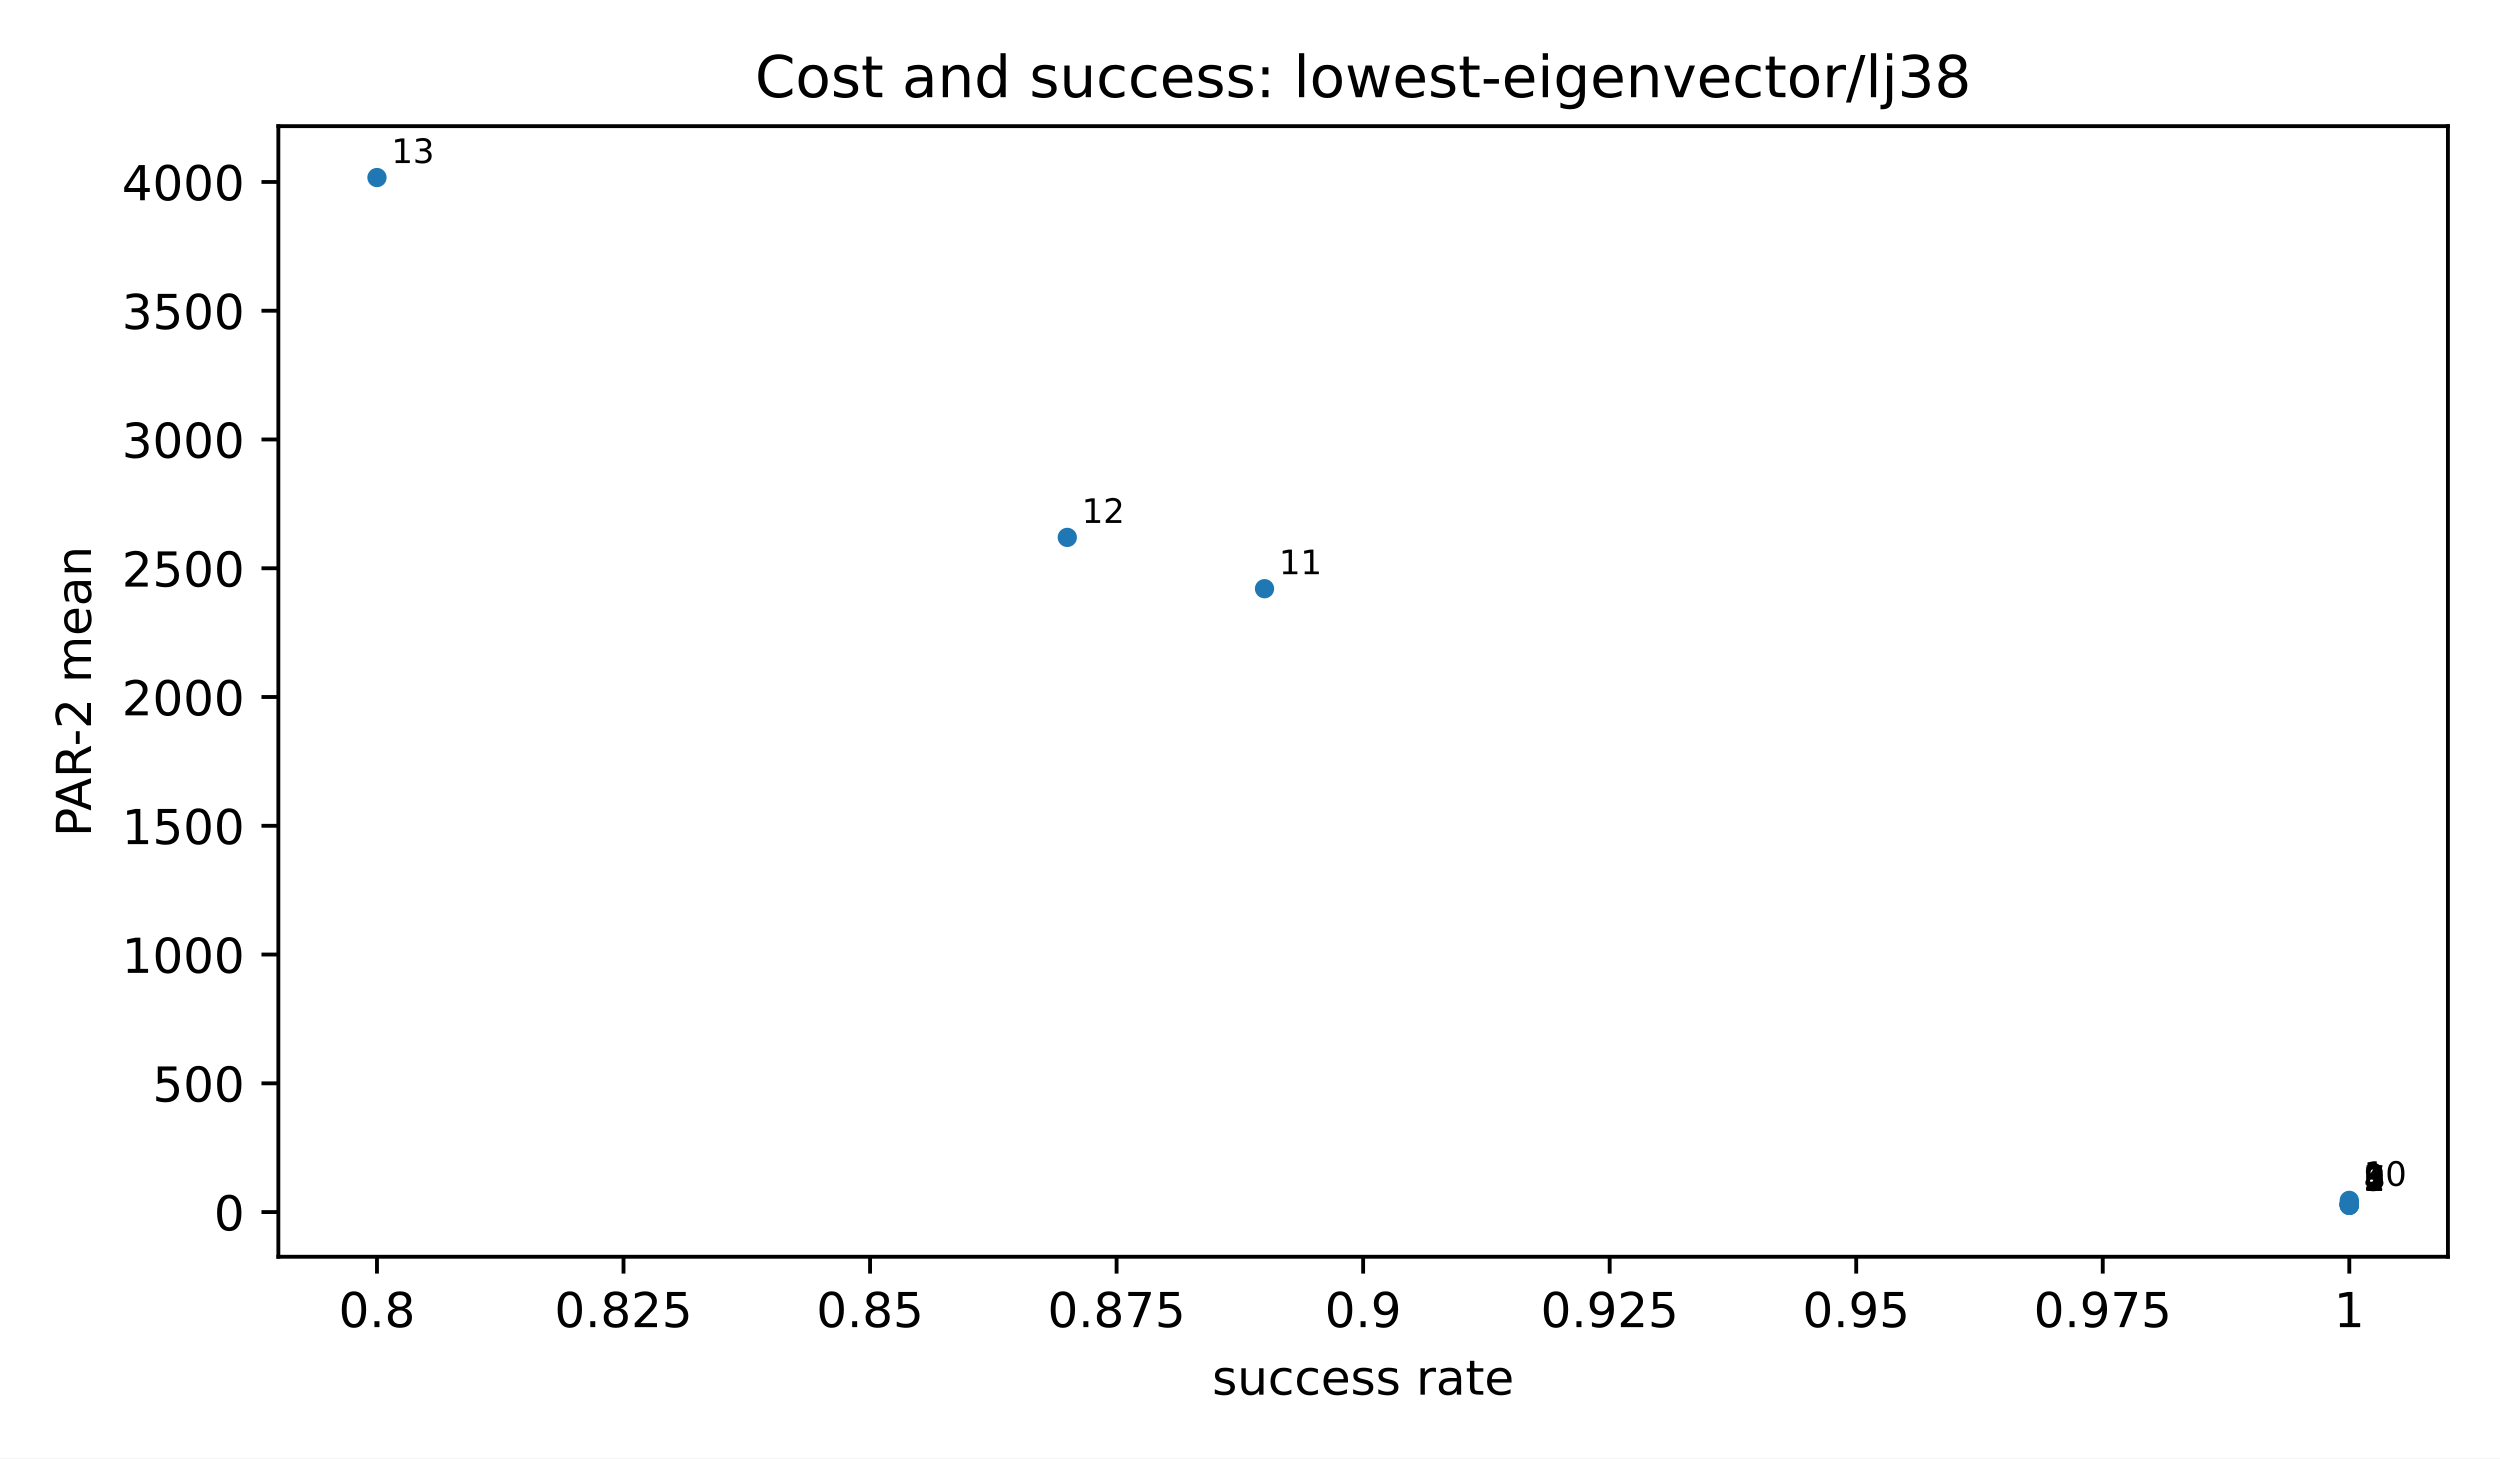
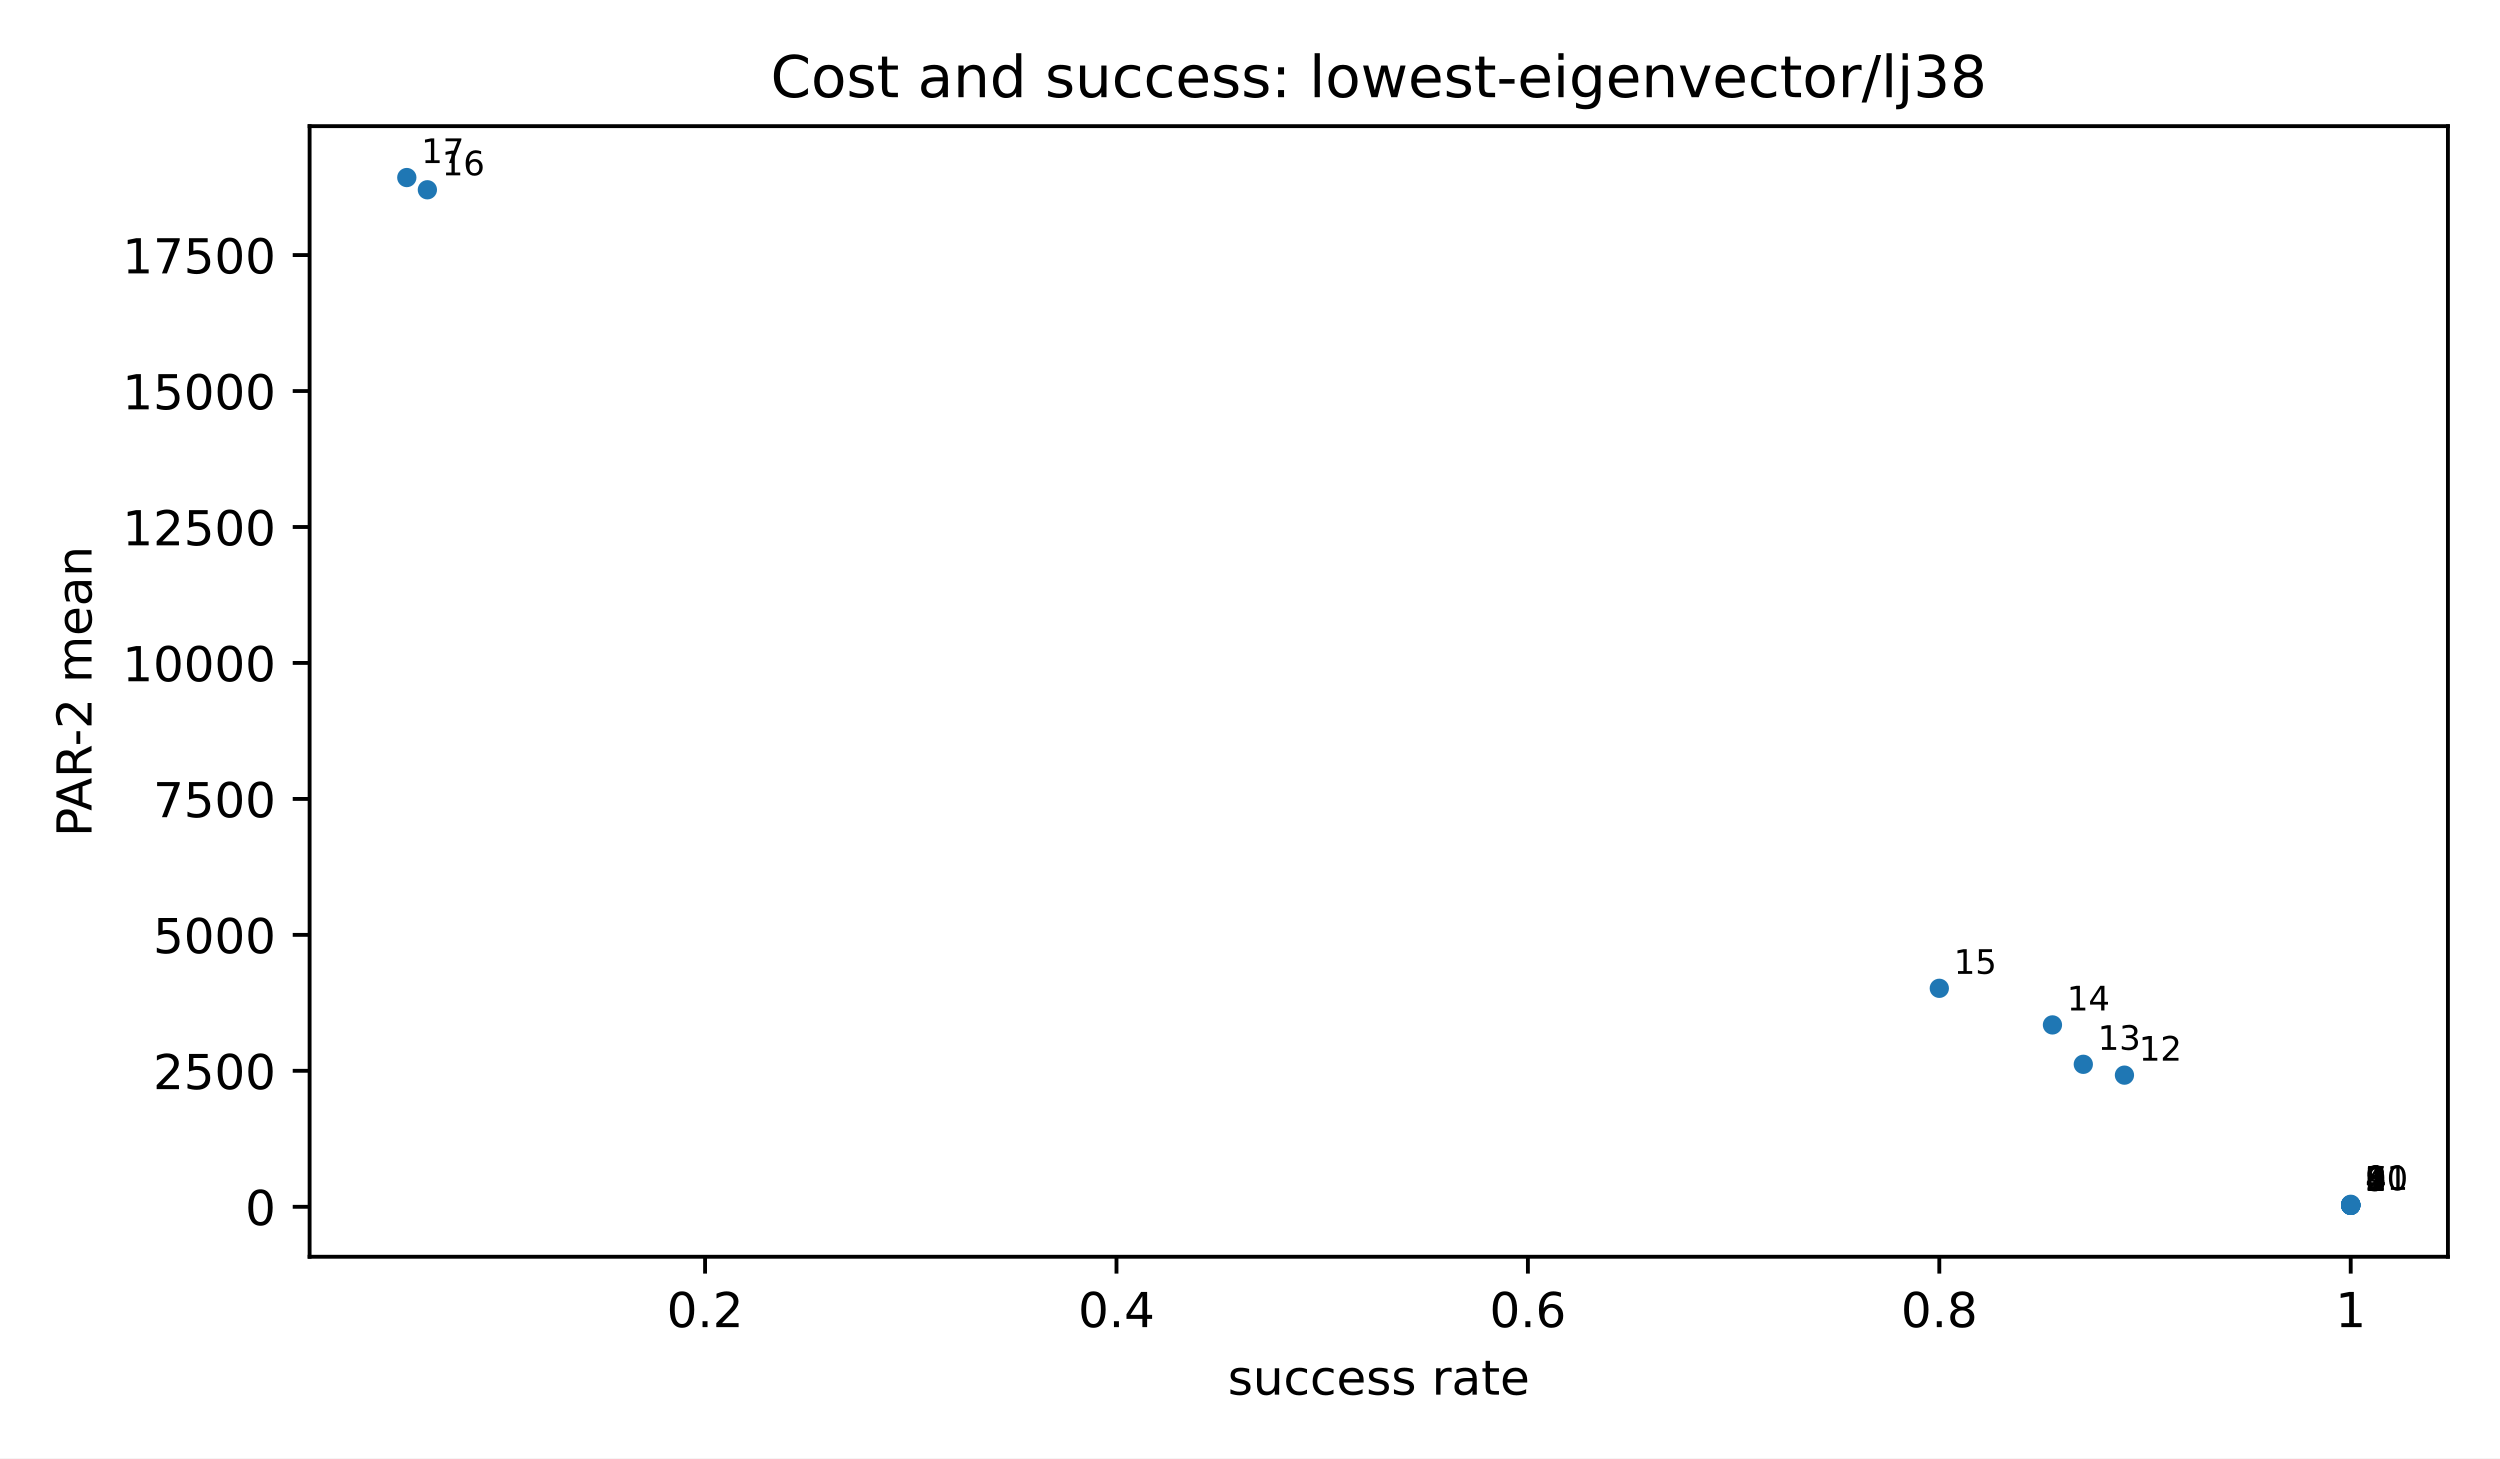
<svg xmlns="http://www.w3.org/2000/svg" xmlns:xlink="http://www.w3.org/1999/xlink" width="518.4pt" height="302.4pt" viewBox="0 0 518.4 302.4" version="1.1">
  <defs>
    <style type="text/css">*{stroke-linejoin: round; stroke-linecap: butt}</style>
  </defs>
  <g id="figure_1">
    <g id="patch_1">
      <path d="M 0 302.4  L 518.4 302.4  L 518.4 0  L 0 0  z " style="fill: #ffffff" />
    </g>
    <g id="axes_1">
      <g id="patch_2">
-         <path d="M 57.72 260.6  L 507.6 260.6  L 507.6 26.16  L 57.72 26.16  z " style="fill: #ffffff" />
+         <path d="M 64.2 260.6  L 507.6 260.6  L 507.6 26.16  L 64.2 26.16  z " style="fill: #ffffff" />
      </g>
      <g id="PathCollection_1">
        <defs>
          <path id="m2d8934182f" d="M 0 2  C 0.53 2 1.039 1.789 1.414 1.414  C 1.789 1.039 2 0.53 2 0  C 2 -0.53 1.789 -1.039 1.414 -1.414  C 1.039 -1.789 0.53 -2 0 -2  C -0.53 -2 -1.039 -1.789 -1.414 -1.414  C -1.789 -1.039 -2 -0.53 -2 0  C -2 0.53 -1.789 1.039 -1.414 1.414  C -1.039 1.789 -0.53 2 0 2  z " />
        </defs>
-         <g clip-path="url(#pfbca4baf77)">
-           <use xlink:href="#m2d8934182f" x="487.151" y="249.944" style="fill: #1f77b4" />
-           <use xlink:href="#m2d8934182f" x="487.151" y="249.929" style="fill: #1f77b4" />
-           <use xlink:href="#m2d8934182f" x="487.151" y="249.929" style="fill: #1f77b4" />
-           <use xlink:href="#m2d8934182f" x="487.151" y="249.826" style="fill: #1f77b4" />
-           <use xlink:href="#m2d8934182f" x="487.151" y="249.826" style="fill: #1f77b4" />
-           <use xlink:href="#m2d8934182f" x="487.151" y="249.717" style="fill: #1f77b4" />
-           <use xlink:href="#m2d8934182f" x="487.151" y="249.717" style="fill: #1f77b4" />
-           <use xlink:href="#m2d8934182f" x="487.151" y="249.662" style="fill: #1f77b4" />
-           <use xlink:href="#m2d8934182f" x="487.151" y="249.386" style="fill: #1f77b4" />
-           <use xlink:href="#m2d8934182f" x="487.151" y="248.906" style="fill: #1f77b4" />
-           <use xlink:href="#m2d8934182f" x="262.211" y="122.074" style="fill: #1f77b4" />
-           <use xlink:href="#m2d8934182f" x="221.313" y="111.435" style="fill: #1f77b4" />
-           <use xlink:href="#m2d8934182f" x="78.169" y="36.816" style="fill: #1f77b4" />
+         <g clip-path="url(#p3300185fd4)">
+           <use xlink:href="#m2d8934182f" x="487.445" y="249.944" style="fill: #1f77b4" />
+           <use xlink:href="#m2d8934182f" x="487.445" y="249.941" style="fill: #1f77b4" />
+           <use xlink:href="#m2d8934182f" x="487.445" y="249.941" style="fill: #1f77b4" />
+           <use xlink:href="#m2d8934182f" x="487.445" y="249.919" style="fill: #1f77b4" />
+           <use xlink:href="#m2d8934182f" x="487.445" y="249.919" style="fill: #1f77b4" />
+           <use xlink:href="#m2d8934182f" x="487.445" y="249.896" style="fill: #1f77b4" />
+           <use xlink:href="#m2d8934182f" x="487.445" y="249.896" style="fill: #1f77b4" />
+           <use xlink:href="#m2d8934182f" x="487.445" y="249.884" style="fill: #1f77b4" />
+           <use xlink:href="#m2d8934182f" x="487.445" y="249.847" style="fill: #1f77b4" />
+           <use xlink:href="#m2d8934182f" x="487.445" y="249.826" style="fill: #1f77b4" />
+           <use xlink:href="#m2d8934182f" x="487.445" y="249.724" style="fill: #1f77b4" />
+           <use xlink:href="#m2d8934182f" x="440.525" y="222.941" style="fill: #1f77b4" />
+           <use xlink:href="#m2d8934182f" x="431.994" y="220.695" style="fill: #1f77b4" />
+           <use xlink:href="#m2d8934182f" x="425.596" y="212.526" style="fill: #1f77b4" />
+           <use xlink:href="#m2d8934182f" x="402.135" y="204.937" style="fill: #1f77b4" />
+           <use xlink:href="#m2d8934182f" x="88.62" y="39.353" style="fill: #1f77b4" />
+           <use xlink:href="#m2d8934182f" x="84.355" y="36.816" style="fill: #1f77b4" />
        </g>
      </g>
      <g id="matplotlib.axis_1">
        <g id="xtick_1">
          <g id="line2d_1">
            <defs>
              <path id="m8ea4d47d77" d="M 0 0  L 0 3.5  " style="stroke: #000000; stroke-width: 0.8" />
            </defs>
            <g>
-               <use xlink:href="#m8ea4d47d77" x="78.169" y="260.6" style="stroke: #000000; stroke-width: 0.8" />
+               <use xlink:href="#m8ea4d47d77" x="146.204" y="260.6" style="stroke: #000000; stroke-width: 0.8" />
            </g>
          </g>
          <g id="text_1">
-             <text style="font-size: 10px; font-family: 'DejaVu Sans', 'Bitstream Vera Sans', 'Computer Modern Sans Serif', 'Lucida Grande', 'Verdana', 'Geneva', 'Lucid', 'Arial', 'Helvetica', 'Avant Garde', sans-serif; text-anchor: middle" x="78.169" y="275.198" transform="rotate(-0 78.16909 275.1977)">0.8</text>
+             <text style="font-size: 10px; font-family: 'DejaVu Sans', 'Bitstream Vera Sans', 'Computer Modern Sans Serif', 'Lucida Grande', 'Verdana', 'Geneva', 'Lucid', 'Arial', 'Helvetica', 'Avant Garde', sans-serif; text-anchor: middle" x="146.204" y="275.198" transform="rotate(-0 146.2045 275.1977)">0.2</text>
          </g>
        </g>
        <g id="xtick_2">
          <g id="line2d_2">
            <g>
-               <use xlink:href="#m8ea4d47d77" x="129.292" y="260.6" style="stroke: #000000; stroke-width: 0.8" />
+               <use xlink:href="#m8ea4d47d77" x="231.515" y="260.6" style="stroke: #000000; stroke-width: 0.8" />
            </g>
          </g>
          <g id="text_2">
-             <text style="font-size: 10px; font-family: 'DejaVu Sans', 'Bitstream Vera Sans', 'Computer Modern Sans Serif', 'Lucida Grande', 'Verdana', 'Geneva', 'Lucid', 'Arial', 'Helvetica', 'Avant Garde', sans-serif; text-anchor: middle" x="129.292" y="275.198" transform="rotate(-0 129.2918 275.1977)">0.825</text>
+             <text style="font-size: 10px; font-family: 'DejaVu Sans', 'Bitstream Vera Sans', 'Computer Modern Sans Serif', 'Lucida Grande', 'Verdana', 'Geneva', 'Lucid', 'Arial', 'Helvetica', 'Avant Garde', sans-serif; text-anchor: middle" x="231.515" y="275.198" transform="rotate(-0 231.5147 275.1977)">0.4</text>
          </g>
        </g>
        <g id="xtick_3">
          <g id="line2d_3">
            <g>
-               <use xlink:href="#m8ea4d47d77" x="180.415" y="260.6" style="stroke: #000000; stroke-width: 0.8" />
+               <use xlink:href="#m8ea4d47d77" x="316.825" y="260.6" style="stroke: #000000; stroke-width: 0.8" />
            </g>
          </g>
          <g id="text_3">
-             <text style="font-size: 10px; font-family: 'DejaVu Sans', 'Bitstream Vera Sans', 'Computer Modern Sans Serif', 'Lucida Grande', 'Verdana', 'Geneva', 'Lucid', 'Arial', 'Helvetica', 'Avant Garde', sans-serif; text-anchor: middle" x="180.415" y="275.198" transform="rotate(-0 180.4145 275.1977)">0.85</text>
+             <text style="font-size: 10px; font-family: 'DejaVu Sans', 'Bitstream Vera Sans', 'Computer Modern Sans Serif', 'Lucida Grande', 'Verdana', 'Geneva', 'Lucid', 'Arial', 'Helvetica', 'Avant Garde', sans-serif; text-anchor: middle" x="316.825" y="275.198" transform="rotate(-0 316.825 275.1977)">0.6</text>
          </g>
        </g>
        <g id="xtick_4">
          <g id="line2d_4">
            <g>
-               <use xlink:href="#m8ea4d47d77" x="231.537" y="260.6" style="stroke: #000000; stroke-width: 0.8" />
+               <use xlink:href="#m8ea4d47d77" x="402.135" y="260.6" style="stroke: #000000; stroke-width: 0.8" />
            </g>
          </g>
          <g id="text_4">
-             <text style="font-size: 10px; font-family: 'DejaVu Sans', 'Bitstream Vera Sans', 'Computer Modern Sans Serif', 'Lucida Grande', 'Verdana', 'Geneva', 'Lucid', 'Arial', 'Helvetica', 'Avant Garde', sans-serif; text-anchor: middle" x="231.537" y="275.198" transform="rotate(-0 231.5373 275.1977)">0.875</text>
+             <text style="font-size: 10px; font-family: 'DejaVu Sans', 'Bitstream Vera Sans', 'Computer Modern Sans Serif', 'Lucida Grande', 'Verdana', 'Geneva', 'Lucid', 'Arial', 'Helvetica', 'Avant Garde', sans-serif; text-anchor: middle" x="402.135" y="275.198" transform="rotate(-0 402.1352 275.1977)">0.8</text>
          </g>
        </g>
        <g id="xtick_5">
          <g id="line2d_5">
            <g>
-               <use xlink:href="#m8ea4d47d77" x="282.66" y="260.6" style="stroke: #000000; stroke-width: 0.8" />
+               <use xlink:href="#m8ea4d47d77" x="487.445" y="260.6" style="stroke: #000000; stroke-width: 0.8" />
            </g>
          </g>
          <g id="text_5">
-             <text style="font-size: 10px; font-family: 'DejaVu Sans', 'Bitstream Vera Sans', 'Computer Modern Sans Serif', 'Lucida Grande', 'Verdana', 'Geneva', 'Lucid', 'Arial', 'Helvetica', 'Avant Garde', sans-serif; text-anchor: middle" x="282.66" y="275.198" transform="rotate(-0 282.66 275.1977)">0.9</text>
-           </g>
-         </g>
-         <g id="xtick_6">
-           <g id="line2d_6">
-             <g>
-               <use xlink:href="#m8ea4d47d77" x="333.783" y="260.6" style="stroke: #000000; stroke-width: 0.8" />
-             </g>
-           </g>
-           <g id="text_6">
-             <text style="font-size: 10px; font-family: 'DejaVu Sans', 'Bitstream Vera Sans', 'Computer Modern Sans Serif', 'Lucida Grande', 'Verdana', 'Geneva', 'Lucid', 'Arial', 'Helvetica', 'Avant Garde', sans-serif; text-anchor: middle" x="333.783" y="275.198" transform="rotate(-0 333.7827 275.1977)">0.925</text>
-           </g>
-         </g>
-         <g id="xtick_7">
-           <g id="line2d_7">
-             <g>
-               <use xlink:href="#m8ea4d47d77" x="384.905" y="260.6" style="stroke: #000000; stroke-width: 0.8" />
-             </g>
-           </g>
-           <g id="text_7">
-             <text style="font-size: 10px; font-family: 'DejaVu Sans', 'Bitstream Vera Sans', 'Computer Modern Sans Serif', 'Lucida Grande', 'Verdana', 'Geneva', 'Lucid', 'Arial', 'Helvetica', 'Avant Garde', sans-serif; text-anchor: middle" x="384.905" y="275.198" transform="rotate(-0 384.9055 275.1977)">0.95</text>
-           </g>
-         </g>
-         <g id="xtick_8">
-           <g id="line2d_8">
-             <g>
-               <use xlink:href="#m8ea4d47d77" x="436.028" y="260.6" style="stroke: #000000; stroke-width: 0.8" />
-             </g>
-           </g>
-           <g id="text_8">
-             <text style="font-size: 10px; font-family: 'DejaVu Sans', 'Bitstream Vera Sans', 'Computer Modern Sans Serif', 'Lucida Grande', 'Verdana', 'Geneva', 'Lucid', 'Arial', 'Helvetica', 'Avant Garde', sans-serif; text-anchor: middle" x="436.028" y="275.198" transform="rotate(-0 436.0282 275.1977)">0.975</text>
-           </g>
-         </g>
-         <g id="xtick_9">
-           <g id="line2d_9">
-             <g>
-               <use xlink:href="#m8ea4d47d77" x="487.151" y="260.6" style="stroke: #000000; stroke-width: 0.8" />
-             </g>
-           </g>
-           <g id="text_9">
-             <text style="font-size: 10px; font-family: 'DejaVu Sans', 'Bitstream Vera Sans', 'Computer Modern Sans Serif', 'Lucida Grande', 'Verdana', 'Geneva', 'Lucid', 'Arial', 'Helvetica', 'Avant Garde', sans-serif; text-anchor: middle" x="487.151" y="275.198" transform="rotate(-0 487.1509 275.1977)">1</text>
-           </g>
-         </g>
-         <g id="text_10">
-           <text style="font-size: 10px; font-family: 'DejaVu Sans', 'Bitstream Vera Sans', 'Computer Modern Sans Serif', 'Lucida Grande', 'Verdana', 'Geneva', 'Lucid', 'Arial', 'Helvetica', 'Avant Garde', sans-serif; text-anchor: middle" x="282.66" y="289.198" transform="rotate(-0 282.66 289.1977)">success rate</text>
+             <text style="font-size: 10px; font-family: 'DejaVu Sans', 'Bitstream Vera Sans', 'Computer Modern Sans Serif', 'Lucida Grande', 'Verdana', 'Geneva', 'Lucid', 'Arial', 'Helvetica', 'Avant Garde', sans-serif; text-anchor: middle" x="487.445" y="275.198" transform="rotate(-0 487.4455 275.1977)">1</text>
+           </g>
+         </g>
+         <g id="text_6">
+           <text style="font-size: 10px; font-family: 'DejaVu Sans', 'Bitstream Vera Sans', 'Computer Modern Sans Serif', 'Lucida Grande', 'Verdana', 'Geneva', 'Lucid', 'Arial', 'Helvetica', 'Avant Garde', sans-serif; text-anchor: middle" x="285.9" y="289.198" transform="rotate(-0 285.9 289.1977)">success rate</text>
        </g>
      </g>
      <g id="matplotlib.axis_2">
        <g id="ytick_1">
-           <g id="line2d_10">
+           <g id="line2d_6">
            <defs>
              <path id="md659df78fa" d="M 0 0  L -3.5 0  " style="stroke: #000000; stroke-width: 0.8" />
            </defs>
            <g>
-               <use xlink:href="#md659df78fa" x="57.72" y="251.338" style="stroke: #000000; stroke-width: 0.8" />
+               <use xlink:href="#md659df78fa" x="64.2" y="250.238" style="stroke: #000000; stroke-width: 0.8" />
+             </g>
+           </g>
+           <g id="text_7">
+             <text style="font-size: 10px; font-family: 'DejaVu Sans', 'Bitstream Vera Sans', 'Computer Modern Sans Serif', 'Lucida Grande', 'Verdana', 'Geneva', 'Lucid', 'Arial', 'Helvetica', 'Avant Garde', sans-serif; text-anchor: end" x="57.2" y="254.037" transform="rotate(-0 57.2 254.037)">0</text>
+           </g>
+         </g>
+         <g id="ytick_2">
+           <g id="line2d_7">
+             <g>
+               <use xlink:href="#md659df78fa" x="64.2" y="222.046" style="stroke: #000000; stroke-width: 0.8" />
+             </g>
+           </g>
+           <g id="text_8">
+             <text style="font-size: 10px; font-family: 'DejaVu Sans', 'Bitstream Vera Sans', 'Computer Modern Sans Serif', 'Lucida Grande', 'Verdana', 'Geneva', 'Lucid', 'Arial', 'Helvetica', 'Avant Garde', sans-serif; text-anchor: end" x="57.2" y="225.845" transform="rotate(-0 57.2 225.8448)">2500</text>
+           </g>
+         </g>
+         <g id="ytick_3">
+           <g id="line2d_8">
+             <g>
+               <use xlink:href="#md659df78fa" x="64.2" y="193.854" style="stroke: #000000; stroke-width: 0.8" />
+             </g>
+           </g>
+           <g id="text_9">
+             <text style="font-size: 10px; font-family: 'DejaVu Sans', 'Bitstream Vera Sans', 'Computer Modern Sans Serif', 'Lucida Grande', 'Verdana', 'Geneva', 'Lucid', 'Arial', 'Helvetica', 'Avant Garde', sans-serif; text-anchor: end" x="57.2" y="197.653" transform="rotate(-0 57.2 197.6525)">5000</text>
+           </g>
+         </g>
+         <g id="ytick_4">
+           <g id="line2d_9">
+             <g>
+               <use xlink:href="#md659df78fa" x="64.2" y="165.661" style="stroke: #000000; stroke-width: 0.8" />
+             </g>
+           </g>
+           <g id="text_10">
+             <text style="font-size: 10px; font-family: 'DejaVu Sans', 'Bitstream Vera Sans', 'Computer Modern Sans Serif', 'Lucida Grande', 'Verdana', 'Geneva', 'Lucid', 'Arial', 'Helvetica', 'Avant Garde', sans-serif; text-anchor: end" x="57.2" y="169.46" transform="rotate(-0 57.2 169.4603)">7500</text>
+           </g>
+         </g>
+         <g id="ytick_5">
+           <g id="line2d_10">
+             <g>
+               <use xlink:href="#md659df78fa" x="64.2" y="137.469" style="stroke: #000000; stroke-width: 0.8" />
            </g>
          </g>
          <g id="text_11">
-             <text style="font-size: 10px; font-family: 'DejaVu Sans', 'Bitstream Vera Sans', 'Computer Modern Sans Serif', 'Lucida Grande', 'Verdana', 'Geneva', 'Lucid', 'Arial', 'Helvetica', 'Avant Garde', sans-serif; text-anchor: end" x="50.72" y="255.137" transform="rotate(-0 50.72 255.1373)">0</text>
-           </g>
-         </g>
-         <g id="ytick_2">
+             <text style="font-size: 10px; font-family: 'DejaVu Sans', 'Bitstream Vera Sans', 'Computer Modern Sans Serif', 'Lucida Grande', 'Verdana', 'Geneva', 'Lucid', 'Arial', 'Helvetica', 'Avant Garde', sans-serif; text-anchor: end" x="57.2" y="141.268" transform="rotate(-0 57.2 141.268)">10000</text>
+           </g>
+         </g>
+         <g id="ytick_6">
          <g id="line2d_11">
            <g>
-               <use xlink:href="#md659df78fa" x="57.72" y="224.638" style="stroke: #000000; stroke-width: 0.8" />
+               <use xlink:href="#md659df78fa" x="64.2" y="109.277" style="stroke: #000000; stroke-width: 0.8" />
            </g>
          </g>
          <g id="text_12">
-             <text style="font-size: 10px; font-family: 'DejaVu Sans', 'Bitstream Vera Sans', 'Computer Modern Sans Serif', 'Lucida Grande', 'Verdana', 'Geneva', 'Lucid', 'Arial', 'Helvetica', 'Avant Garde', sans-serif; text-anchor: end" x="50.72" y="228.436" transform="rotate(-0 50.72 228.4365)">500</text>
-           </g>
-         </g>
-         <g id="ytick_3">
+             <text style="font-size: 10px; font-family: 'DejaVu Sans', 'Bitstream Vera Sans', 'Computer Modern Sans Serif', 'Lucida Grande', 'Verdana', 'Geneva', 'Lucid', 'Arial', 'Helvetica', 'Avant Garde', sans-serif; text-anchor: end" x="57.2" y="113.076" transform="rotate(-0 57.2 113.0758)">12500</text>
+           </g>
+         </g>
+         <g id="ytick_7">
          <g id="line2d_12">
            <g>
-               <use xlink:href="#md659df78fa" x="57.72" y="197.937" style="stroke: #000000; stroke-width: 0.8" />
+               <use xlink:href="#md659df78fa" x="64.2" y="81.085" style="stroke: #000000; stroke-width: 0.8" />
            </g>
          </g>
          <g id="text_13">
-             <text style="font-size: 10px; font-family: 'DejaVu Sans', 'Bitstream Vera Sans', 'Computer Modern Sans Serif', 'Lucida Grande', 'Verdana', 'Geneva', 'Lucid', 'Arial', 'Helvetica', 'Avant Garde', sans-serif; text-anchor: end" x="50.72" y="201.736" transform="rotate(-0 50.72 201.7356)">1000</text>
-           </g>
-         </g>
-         <g id="ytick_4">
+             <text style="font-size: 10px; font-family: 'DejaVu Sans', 'Bitstream Vera Sans', 'Computer Modern Sans Serif', 'Lucida Grande', 'Verdana', 'Geneva', 'Lucid', 'Arial', 'Helvetica', 'Avant Garde', sans-serif; text-anchor: end" x="57.2" y="84.884" transform="rotate(-0 57.2 84.88351)">15000</text>
+           </g>
+         </g>
+         <g id="ytick_8">
          <g id="line2d_13">
            <g>
-               <use xlink:href="#md659df78fa" x="57.72" y="171.236" style="stroke: #000000; stroke-width: 0.8" />
+               <use xlink:href="#md659df78fa" x="64.2" y="52.892" style="stroke: #000000; stroke-width: 0.8" />
            </g>
          </g>
          <g id="text_14">
-             <text style="font-size: 10px; font-family: 'DejaVu Sans', 'Bitstream Vera Sans', 'Computer Modern Sans Serif', 'Lucida Grande', 'Verdana', 'Geneva', 'Lucid', 'Arial', 'Helvetica', 'Avant Garde', sans-serif; text-anchor: end" x="50.72" y="175.035" transform="rotate(-0 50.72 175.0348)">1500</text>
-           </g>
-         </g>
-         <g id="ytick_5">
-           <g id="line2d_14">
-             <g>
-               <use xlink:href="#md659df78fa" x="57.72" y="144.535" style="stroke: #000000; stroke-width: 0.8" />
-             </g>
-           </g>
-           <g id="text_15">
-             <text style="font-size: 10px; font-family: 'DejaVu Sans', 'Bitstream Vera Sans', 'Computer Modern Sans Serif', 'Lucida Grande', 'Verdana', 'Geneva', 'Lucid', 'Arial', 'Helvetica', 'Avant Garde', sans-serif; text-anchor: end" x="50.72" y="148.334" transform="rotate(-0 50.72 148.3339)">2000</text>
-           </g>
-         </g>
-         <g id="ytick_6">
-           <g id="line2d_15">
-             <g>
-               <use xlink:href="#md659df78fa" x="57.72" y="117.834" style="stroke: #000000; stroke-width: 0.8" />
-             </g>
-           </g>
-           <g id="text_16">
-             <text style="font-size: 10px; font-family: 'DejaVu Sans', 'Bitstream Vera Sans', 'Computer Modern Sans Serif', 'Lucida Grande', 'Verdana', 'Geneva', 'Lucid', 'Arial', 'Helvetica', 'Avant Garde', sans-serif; text-anchor: end" x="50.72" y="121.633" transform="rotate(-0 50.72 121.6331)">2500</text>
-           </g>
-         </g>
-         <g id="ytick_7">
-           <g id="line2d_16">
-             <g>
-               <use xlink:href="#md659df78fa" x="57.72" y="91.133" style="stroke: #000000; stroke-width: 0.8" />
-             </g>
-           </g>
-           <g id="text_17">
-             <text style="font-size: 10px; font-family: 'DejaVu Sans', 'Bitstream Vera Sans', 'Computer Modern Sans Serif', 'Lucida Grande', 'Verdana', 'Geneva', 'Lucid', 'Arial', 'Helvetica', 'Avant Garde', sans-serif; text-anchor: end" x="50.72" y="94.932" transform="rotate(-0 50.72 94.9322)">3000</text>
-           </g>
-         </g>
-         <g id="ytick_8">
-           <g id="line2d_17">
-             <g>
-               <use xlink:href="#md659df78fa" x="57.72" y="64.433" style="stroke: #000000; stroke-width: 0.8" />
-             </g>
-           </g>
-           <g id="text_18">
-             <text style="font-size: 10px; font-family: 'DejaVu Sans', 'Bitstream Vera Sans', 'Computer Modern Sans Serif', 'Lucida Grande', 'Verdana', 'Geneva', 'Lucid', 'Arial', 'Helvetica', 'Avant Garde', sans-serif; text-anchor: end" x="50.72" y="68.231" transform="rotate(-0 50.72 68.23135)">3500</text>
-           </g>
-         </g>
-         <g id="ytick_9">
-           <g id="line2d_18">
-             <g>
-               <use xlink:href="#md659df78fa" x="57.72" y="37.732" style="stroke: #000000; stroke-width: 0.8" />
-             </g>
-           </g>
-           <g id="text_19">
-             <text style="font-size: 10px; font-family: 'DejaVu Sans', 'Bitstream Vera Sans', 'Computer Modern Sans Serif', 'Lucida Grande', 'Verdana', 'Geneva', 'Lucid', 'Arial', 'Helvetica', 'Avant Garde', sans-serif; text-anchor: end" x="50.72" y="41.53" transform="rotate(-0 50.72 41.5305)">4000</text>
-           </g>
-         </g>
-         <g id="text_20">
-           <text style="font-size: 10px; font-family: 'DejaVu Sans', 'Bitstream Vera Sans', 'Computer Modern Sans Serif', 'Lucida Grande', 'Verdana', 'Geneva', 'Lucid', 'Arial', 'Helvetica', 'Avant Garde', sans-serif; text-anchor: middle" x="18.868" y="143.38" transform="rotate(-90 18.86766 143.38)">PAR-2 mean</text>
+             <text style="font-size: 10px; font-family: 'DejaVu Sans', 'Bitstream Vera Sans', 'Computer Modern Sans Serif', 'Lucida Grande', 'Verdana', 'Geneva', 'Lucid', 'Arial', 'Helvetica', 'Avant Garde', sans-serif; text-anchor: end" x="57.2" y="56.691" transform="rotate(-0 57.2 56.69126)">17500</text>
+           </g>
+         </g>
+         <g id="text_15">
+           <text style="font-size: 10px; font-family: 'DejaVu Sans', 'Bitstream Vera Sans', 'Computer Modern Sans Serif', 'Lucida Grande', 'Verdana', 'Geneva', 'Lucid', 'Arial', 'Helvetica', 'Avant Garde', sans-serif; text-anchor: middle" x="18.985" y="143.38" transform="rotate(-90 18.98516 143.38)">PAR-2 mean</text>
        </g>
      </g>
      <g id="patch_3">
-         <path d="M 57.72 260.6  L 57.72 26.16  " style="fill: none; stroke: #000000; stroke-width: 0.8; stroke-linejoin: miter; stroke-linecap: square" />
+         <path d="M 64.2 260.6  L 64.2 26.16  " style="fill: none; stroke: #000000; stroke-width: 0.8; stroke-linejoin: miter; stroke-linecap: square" />
      </g>
      <g id="patch_4">
        <path d="M 507.6 260.6  L 507.6 26.16  " style="fill: none; stroke: #000000; stroke-width: 0.8; stroke-linejoin: miter; stroke-linecap: square" />
      </g>
      <g id="patch_5">
-         <path d="M 57.72 260.6  L 507.6 260.6  " style="fill: none; stroke: #000000; stroke-width: 0.8; stroke-linejoin: miter; stroke-linecap: square" />
+         <path d="M 64.2 260.6  L 507.6 260.6  " style="fill: none; stroke: #000000; stroke-width: 0.8; stroke-linejoin: miter; stroke-linecap: square" />
      </g>
      <g id="patch_6">
-         <path d="M 57.72 26.16  L 507.6 26.16  " style="fill: none; stroke: #000000; stroke-width: 0.8; stroke-linejoin: miter; stroke-linecap: square" />
+         <path d="M 64.2 26.16  L 507.6 26.16  " style="fill: none; stroke: #000000; stroke-width: 0.8; stroke-linejoin: miter; stroke-linecap: square" />
+       </g>
+       <g id="text_16">
+         <text style="font-size: 7px; font-family: 'DejaVu Sans', 'Bitstream Vera Sans', 'Computer Modern Sans Serif', 'Lucida Grande', 'Verdana', 'Geneva', 'Lucid', 'Arial', 'Helvetica', 'Avant Garde', sans-serif; text-anchor: start" x="490.445" y="246.944" transform="rotate(-0 490.4455 246.9436)">1</text>
+       </g>
+       <g id="text_17">
+         <text style="font-size: 7px; font-family: 'DejaVu Sans', 'Bitstream Vera Sans', 'Computer Modern Sans Serif', 'Lucida Grande', 'Verdana', 'Geneva', 'Lucid', 'Arial', 'Helvetica', 'Avant Garde', sans-serif; text-anchor: start" x="490.445" y="246.941" transform="rotate(-0 490.4455 246.9406)">2</text>
+       </g>
+       <g id="text_18">
+         <text style="font-size: 7px; font-family: 'DejaVu Sans', 'Bitstream Vera Sans', 'Computer Modern Sans Serif', 'Lucida Grande', 'Verdana', 'Geneva', 'Lucid', 'Arial', 'Helvetica', 'Avant Garde', sans-serif; text-anchor: start" x="490.445" y="246.941" transform="rotate(-0 490.4455 246.9406)">3</text>
+       </g>
+       <g id="text_19">
+         <text style="font-size: 7px; font-family: 'DejaVu Sans', 'Bitstream Vera Sans', 'Computer Modern Sans Serif', 'Lucida Grande', 'Verdana', 'Geneva', 'Lucid', 'Arial', 'Helvetica', 'Avant Garde', sans-serif; text-anchor: start" x="490.445" y="246.919" transform="rotate(-0 490.4455 246.9187)">4</text>
+       </g>
+       <g id="text_20">
+         <text style="font-size: 7px; font-family: 'DejaVu Sans', 'Bitstream Vera Sans', 'Computer Modern Sans Serif', 'Lucida Grande', 'Verdana', 'Geneva', 'Lucid', 'Arial', 'Helvetica', 'Avant Garde', sans-serif; text-anchor: start" x="490.445" y="246.919" transform="rotate(-0 490.4455 246.9187)">5</text>
      </g>
      <g id="text_21">
-         <text style="font-size: 7px; font-family: 'DejaVu Sans', 'Bitstream Vera Sans', 'Computer Modern Sans Serif', 'Lucida Grande', 'Verdana', 'Geneva', 'Lucid', 'Arial', 'Helvetica', 'Avant Garde', sans-serif; text-anchor: start" x="490.151" y="246.944" transform="rotate(-0 490.1509 246.9436)">1</text>
+         <text style="font-size: 7px; font-family: 'DejaVu Sans', 'Bitstream Vera Sans', 'Computer Modern Sans Serif', 'Lucida Grande', 'Verdana', 'Geneva', 'Lucid', 'Arial', 'Helvetica', 'Avant Garde', sans-serif; text-anchor: start" x="490.445" y="246.896" transform="rotate(-0 490.4455 246.8959)">6</text>
      </g>
      <g id="text_22">
-         <text style="font-size: 7px; font-family: 'DejaVu Sans', 'Bitstream Vera Sans', 'Computer Modern Sans Serif', 'Lucida Grande', 'Verdana', 'Geneva', 'Lucid', 'Arial', 'Helvetica', 'Avant Garde', sans-serif; text-anchor: start" x="490.151" y="246.929" transform="rotate(-0 490.1509 246.9295)">2</text>
+         <text style="font-size: 7px; font-family: 'DejaVu Sans', 'Bitstream Vera Sans', 'Computer Modern Sans Serif', 'Lucida Grande', 'Verdana', 'Geneva', 'Lucid', 'Arial', 'Helvetica', 'Avant Garde', sans-serif; text-anchor: start" x="490.445" y="246.896" transform="rotate(-0 490.4455 246.8959)">7</text>
      </g>
      <g id="text_23">
-         <text style="font-size: 7px; font-family: 'DejaVu Sans', 'Bitstream Vera Sans', 'Computer Modern Sans Serif', 'Lucida Grande', 'Verdana', 'Geneva', 'Lucid', 'Arial', 'Helvetica', 'Avant Garde', sans-serif; text-anchor: start" x="490.151" y="246.929" transform="rotate(-0 490.1509 246.9295)">3</text>
+         <text style="font-size: 7px; font-family: 'DejaVu Sans', 'Bitstream Vera Sans', 'Computer Modern Sans Serif', 'Lucida Grande', 'Verdana', 'Geneva', 'Lucid', 'Arial', 'Helvetica', 'Avant Garde', sans-serif; text-anchor: start" x="490.445" y="246.884" transform="rotate(-0 490.4455 246.8841)">8</text>
      </g>
      <g id="text_24">
-         <text style="font-size: 7px; font-family: 'DejaVu Sans', 'Bitstream Vera Sans', 'Computer Modern Sans Serif', 'Lucida Grande', 'Verdana', 'Geneva', 'Lucid', 'Arial', 'Helvetica', 'Avant Garde', sans-serif; text-anchor: start" x="490.151" y="246.826" transform="rotate(-0 490.1509 246.8256)">4</text>
+         <text style="font-size: 7px; font-family: 'DejaVu Sans', 'Bitstream Vera Sans', 'Computer Modern Sans Serif', 'Lucida Grande', 'Verdana', 'Geneva', 'Lucid', 'Arial', 'Helvetica', 'Avant Garde', sans-serif; text-anchor: start" x="490.445" y="246.847" transform="rotate(-0 490.4455 246.8465)">9</text>
      </g>
      <g id="text_25">
-         <text style="font-size: 7px; font-family: 'DejaVu Sans', 'Bitstream Vera Sans', 'Computer Modern Sans Serif', 'Lucida Grande', 'Verdana', 'Geneva', 'Lucid', 'Arial', 'Helvetica', 'Avant Garde', sans-serif; text-anchor: start" x="490.151" y="246.826" transform="rotate(-0 490.1509 246.8256)">5</text>
+         <text style="font-size: 7px; font-family: 'DejaVu Sans', 'Bitstream Vera Sans', 'Computer Modern Sans Serif', 'Lucida Grande', 'Verdana', 'Geneva', 'Lucid', 'Arial', 'Helvetica', 'Avant Garde', sans-serif; text-anchor: start" x="490.445" y="246.826" transform="rotate(-0 490.4455 246.8259)">10</text>
      </g>
      <g id="text_26">
-         <text style="font-size: 7px; font-family: 'DejaVu Sans', 'Bitstream Vera Sans', 'Computer Modern Sans Serif', 'Lucida Grande', 'Verdana', 'Geneva', 'Lucid', 'Arial', 'Helvetica', 'Avant Garde', sans-serif; text-anchor: start" x="490.151" y="246.717" transform="rotate(-0 490.1509 246.7175)">6</text>
+         <text style="font-size: 7px; font-family: 'DejaVu Sans', 'Bitstream Vera Sans', 'Computer Modern Sans Serif', 'Lucida Grande', 'Verdana', 'Geneva', 'Lucid', 'Arial', 'Helvetica', 'Avant Garde', sans-serif; text-anchor: start" x="490.445" y="246.724" transform="rotate(-0 490.4455 246.7245)">11</text>
      </g>
      <g id="text_27">
-         <text style="font-size: 7px; font-family: 'DejaVu Sans', 'Bitstream Vera Sans', 'Computer Modern Sans Serif', 'Lucida Grande', 'Verdana', 'Geneva', 'Lucid', 'Arial', 'Helvetica', 'Avant Garde', sans-serif; text-anchor: start" x="490.151" y="246.717" transform="rotate(-0 490.1509 246.7175)">7</text>
+         <text style="font-size: 7px; font-family: 'DejaVu Sans', 'Bitstream Vera Sans', 'Computer Modern Sans Serif', 'Lucida Grande', 'Verdana', 'Geneva', 'Lucid', 'Arial', 'Helvetica', 'Avant Garde', sans-serif; text-anchor: start" x="443.525" y="219.941" transform="rotate(-0 443.5248 219.9413)">12</text>
      </g>
      <g id="text_28">
-         <text style="font-size: 7px; font-family: 'DejaVu Sans', 'Bitstream Vera Sans', 'Computer Modern Sans Serif', 'Lucida Grande', 'Verdana', 'Geneva', 'Lucid', 'Arial', 'Helvetica', 'Avant Garde', sans-serif; text-anchor: start" x="490.151" y="246.662" transform="rotate(-0 490.1509 246.6617)">8</text>
+         <text style="font-size: 7px; font-family: 'DejaVu Sans', 'Bitstream Vera Sans', 'Computer Modern Sans Serif', 'Lucida Grande', 'Verdana', 'Geneva', 'Lucid', 'Arial', 'Helvetica', 'Avant Garde', sans-serif; text-anchor: start" x="434.994" y="217.695" transform="rotate(-0 434.9938 217.6946)">13</text>
      </g>
      <g id="text_29">
-         <text style="font-size: 7px; font-family: 'DejaVu Sans', 'Bitstream Vera Sans', 'Computer Modern Sans Serif', 'Lucida Grande', 'Verdana', 'Geneva', 'Lucid', 'Arial', 'Helvetica', 'Avant Garde', sans-serif; text-anchor: start" x="490.151" y="246.386" transform="rotate(-0 490.1509 246.3861)">9</text>
+         <text style="font-size: 7px; font-family: 'DejaVu Sans', 'Bitstream Vera Sans', 'Computer Modern Sans Serif', 'Lucida Grande', 'Verdana', 'Geneva', 'Lucid', 'Arial', 'Helvetica', 'Avant Garde', sans-serif; text-anchor: start" x="428.596" y="209.526" transform="rotate(-0 428.5955 209.5261)">14</text>
      </g>
      <g id="text_30">
-         <text style="font-size: 7px; font-family: 'DejaVu Sans', 'Bitstream Vera Sans', 'Computer Modern Sans Serif', 'Lucida Grande', 'Verdana', 'Geneva', 'Lucid', 'Arial', 'Helvetica', 'Avant Garde', sans-serif; text-anchor: start" x="490.151" y="245.906" transform="rotate(-0 490.1509 245.9058)">10</text>
+         <text style="font-size: 7px; font-family: 'DejaVu Sans', 'Bitstream Vera Sans', 'Computer Modern Sans Serif', 'Lucida Grande', 'Verdana', 'Geneva', 'Lucid', 'Arial', 'Helvetica', 'Avant Garde', sans-serif; text-anchor: start" x="405.135" y="201.937" transform="rotate(-0 405.1352 201.9373)">15</text>
      </g>
      <g id="text_31">
-         <text style="font-size: 7px; font-family: 'DejaVu Sans', 'Bitstream Vera Sans', 'Computer Modern Sans Serif', 'Lucida Grande', 'Verdana', 'Geneva', 'Lucid', 'Arial', 'Helvetica', 'Avant Garde', sans-serif; text-anchor: start" x="265.211" y="119.074" transform="rotate(-0 265.2109 119.0741)">11</text>
+         <text style="font-size: 7px; font-family: 'DejaVu Sans', 'Bitstream Vera Sans', 'Computer Modern Sans Serif', 'Lucida Grande', 'Verdana', 'Geneva', 'Lucid', 'Arial', 'Helvetica', 'Avant Garde', sans-serif; text-anchor: start" x="91.62" y="36.353" transform="rotate(-0 91.62006 36.35299)">16</text>
      </g>
      <g id="text_32">
-         <text style="font-size: 7px; font-family: 'DejaVu Sans', 'Bitstream Vera Sans', 'Computer Modern Sans Serif', 'Lucida Grande', 'Verdana', 'Geneva', 'Lucid', 'Arial', 'Helvetica', 'Avant Garde', sans-serif; text-anchor: start" x="224.313" y="108.435" transform="rotate(-0 224.3127 108.4348)">12</text>
+         <text style="font-size: 7px; font-family: 'DejaVu Sans', 'Bitstream Vera Sans', 'Computer Modern Sans Serif', 'Lucida Grande', 'Verdana', 'Geneva', 'Lucid', 'Arial', 'Helvetica', 'Avant Garde', sans-serif; text-anchor: start" x="87.355" y="33.816" transform="rotate(-0 87.35455 33.81636)">17</text>
      </g>
      <g id="text_33">
-         <text style="font-size: 7px; font-family: 'DejaVu Sans', 'Bitstream Vera Sans', 'Computer Modern Sans Serif', 'Lucida Grande', 'Verdana', 'Geneva', 'Lucid', 'Arial', 'Helvetica', 'Avant Garde', sans-serif; text-anchor: start" x="81.169" y="33.816" transform="rotate(-0 81.16909 33.81636)">13</text>
-       </g>
-       <g id="text_34">
-         <text style="font-size: 12px; font-family: 'DejaVu Sans', 'Bitstream Vera Sans', 'Computer Modern Sans Serif', 'Lucida Grande', 'Verdana', 'Geneva', 'Lucid', 'Arial', 'Helvetica', 'Avant Garde', sans-serif; text-anchor: middle" x="282.66" y="20.16" transform="rotate(-0 282.66 20.16)">Cost and success: lowest-eigenvector/lj38</text>
+         <text style="font-size: 12px; font-family: 'DejaVu Sans', 'Bitstream Vera Sans', 'Computer Modern Sans Serif', 'Lucida Grande', 'Verdana', 'Geneva', 'Lucid', 'Arial', 'Helvetica', 'Avant Garde', sans-serif; text-anchor: middle" x="285.9" y="20.16" transform="rotate(-0 285.9 20.16)">Cost and success: lowest-eigenvector/lj38</text>
      </g>
    </g>
  </g>
  <defs>
-     <clipPath id="pfbca4baf77">
-       <rect x="57.72" y="26.16" width="449.88" height="234.44" />
+     <clipPath id="p3300185fd4">
+       <rect x="64.2" y="26.16" width="443.4" height="234.44" />
    </clipPath>
  </defs>
</svg>
